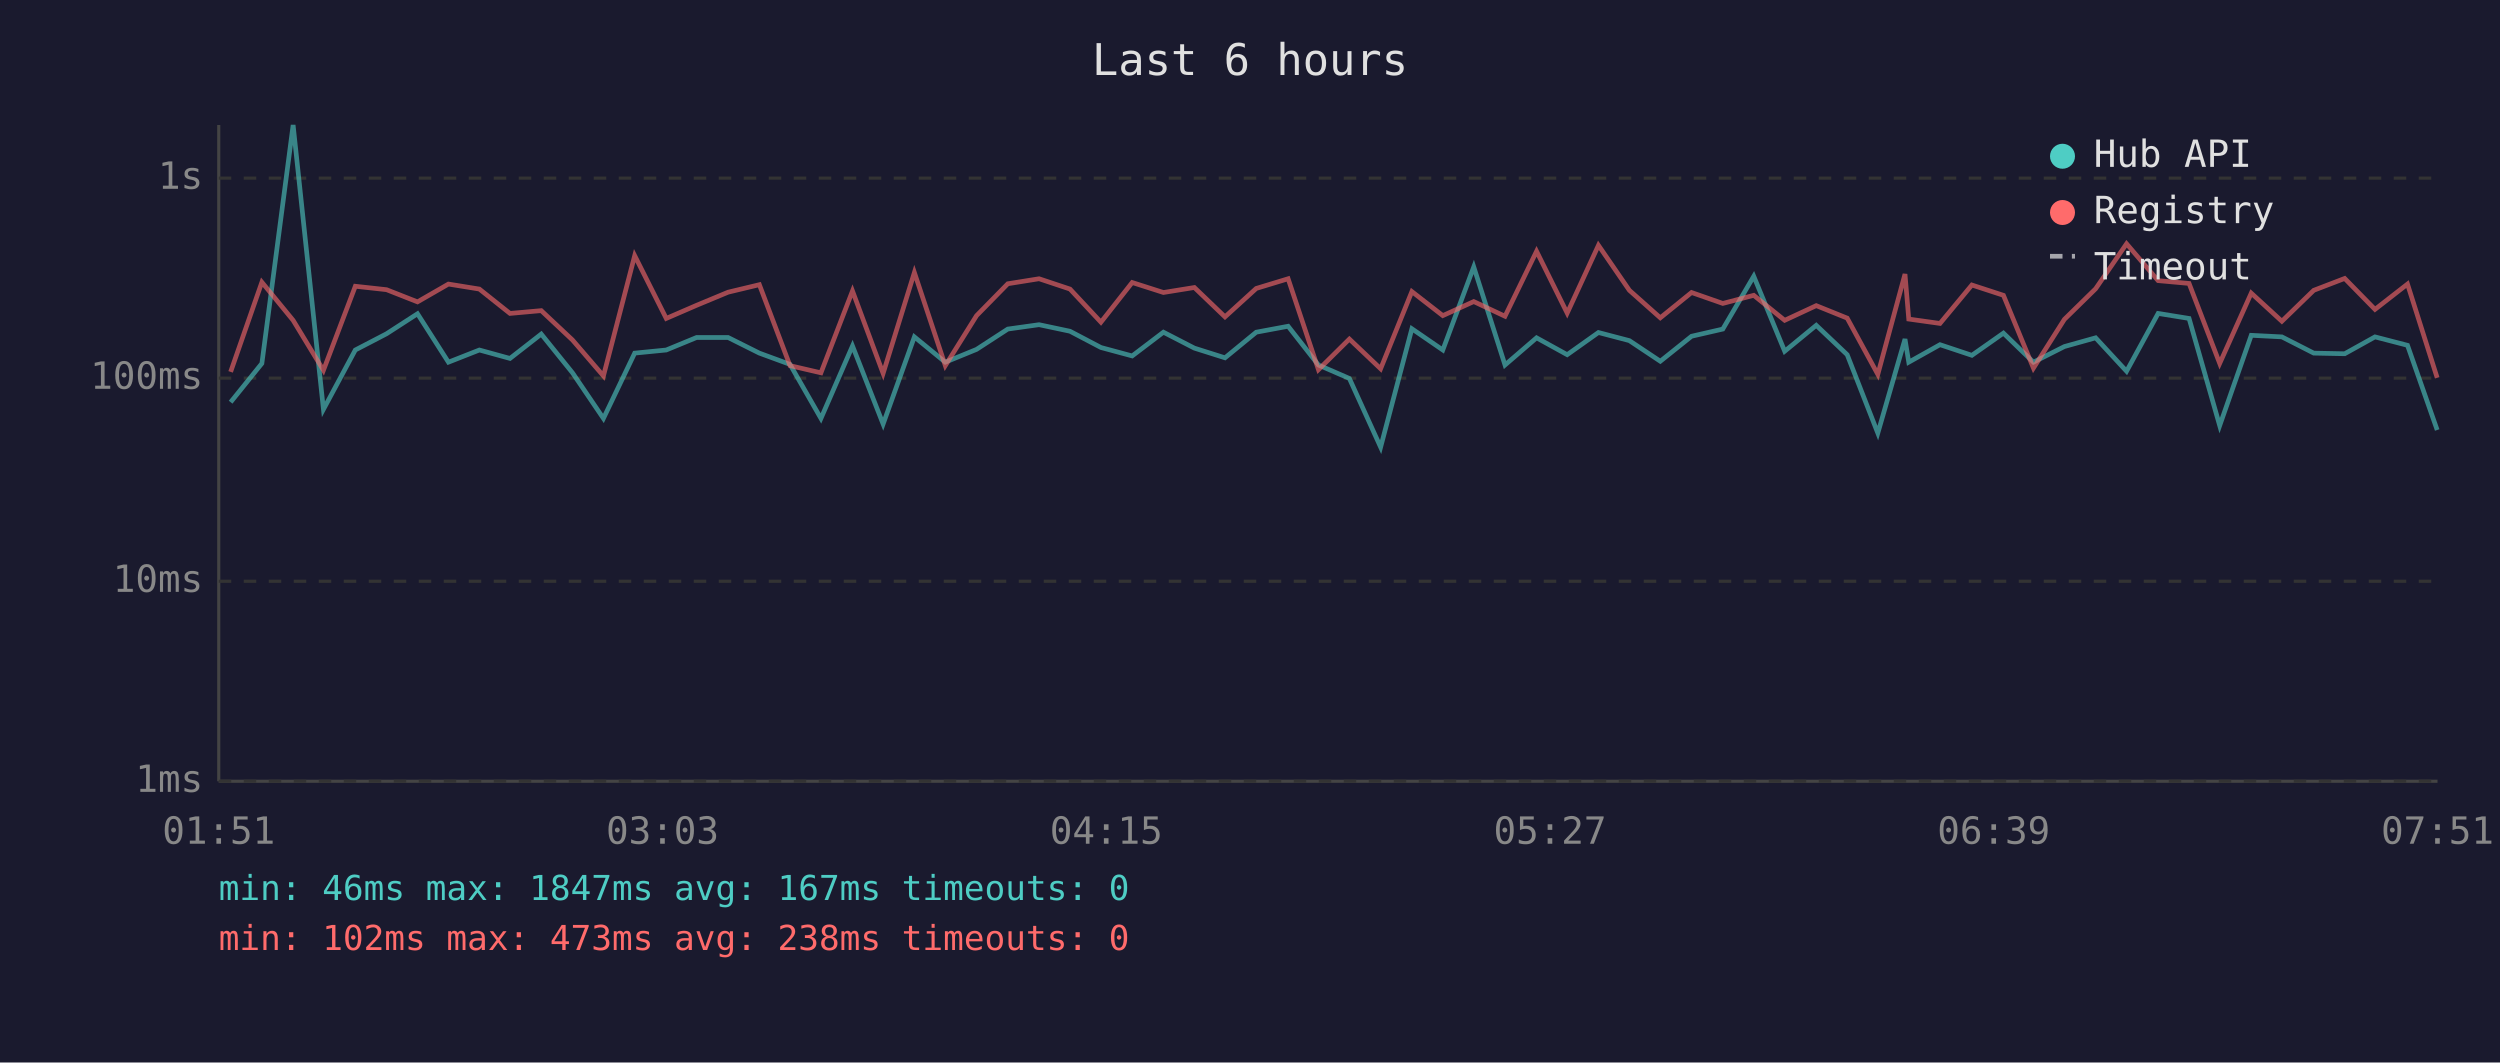
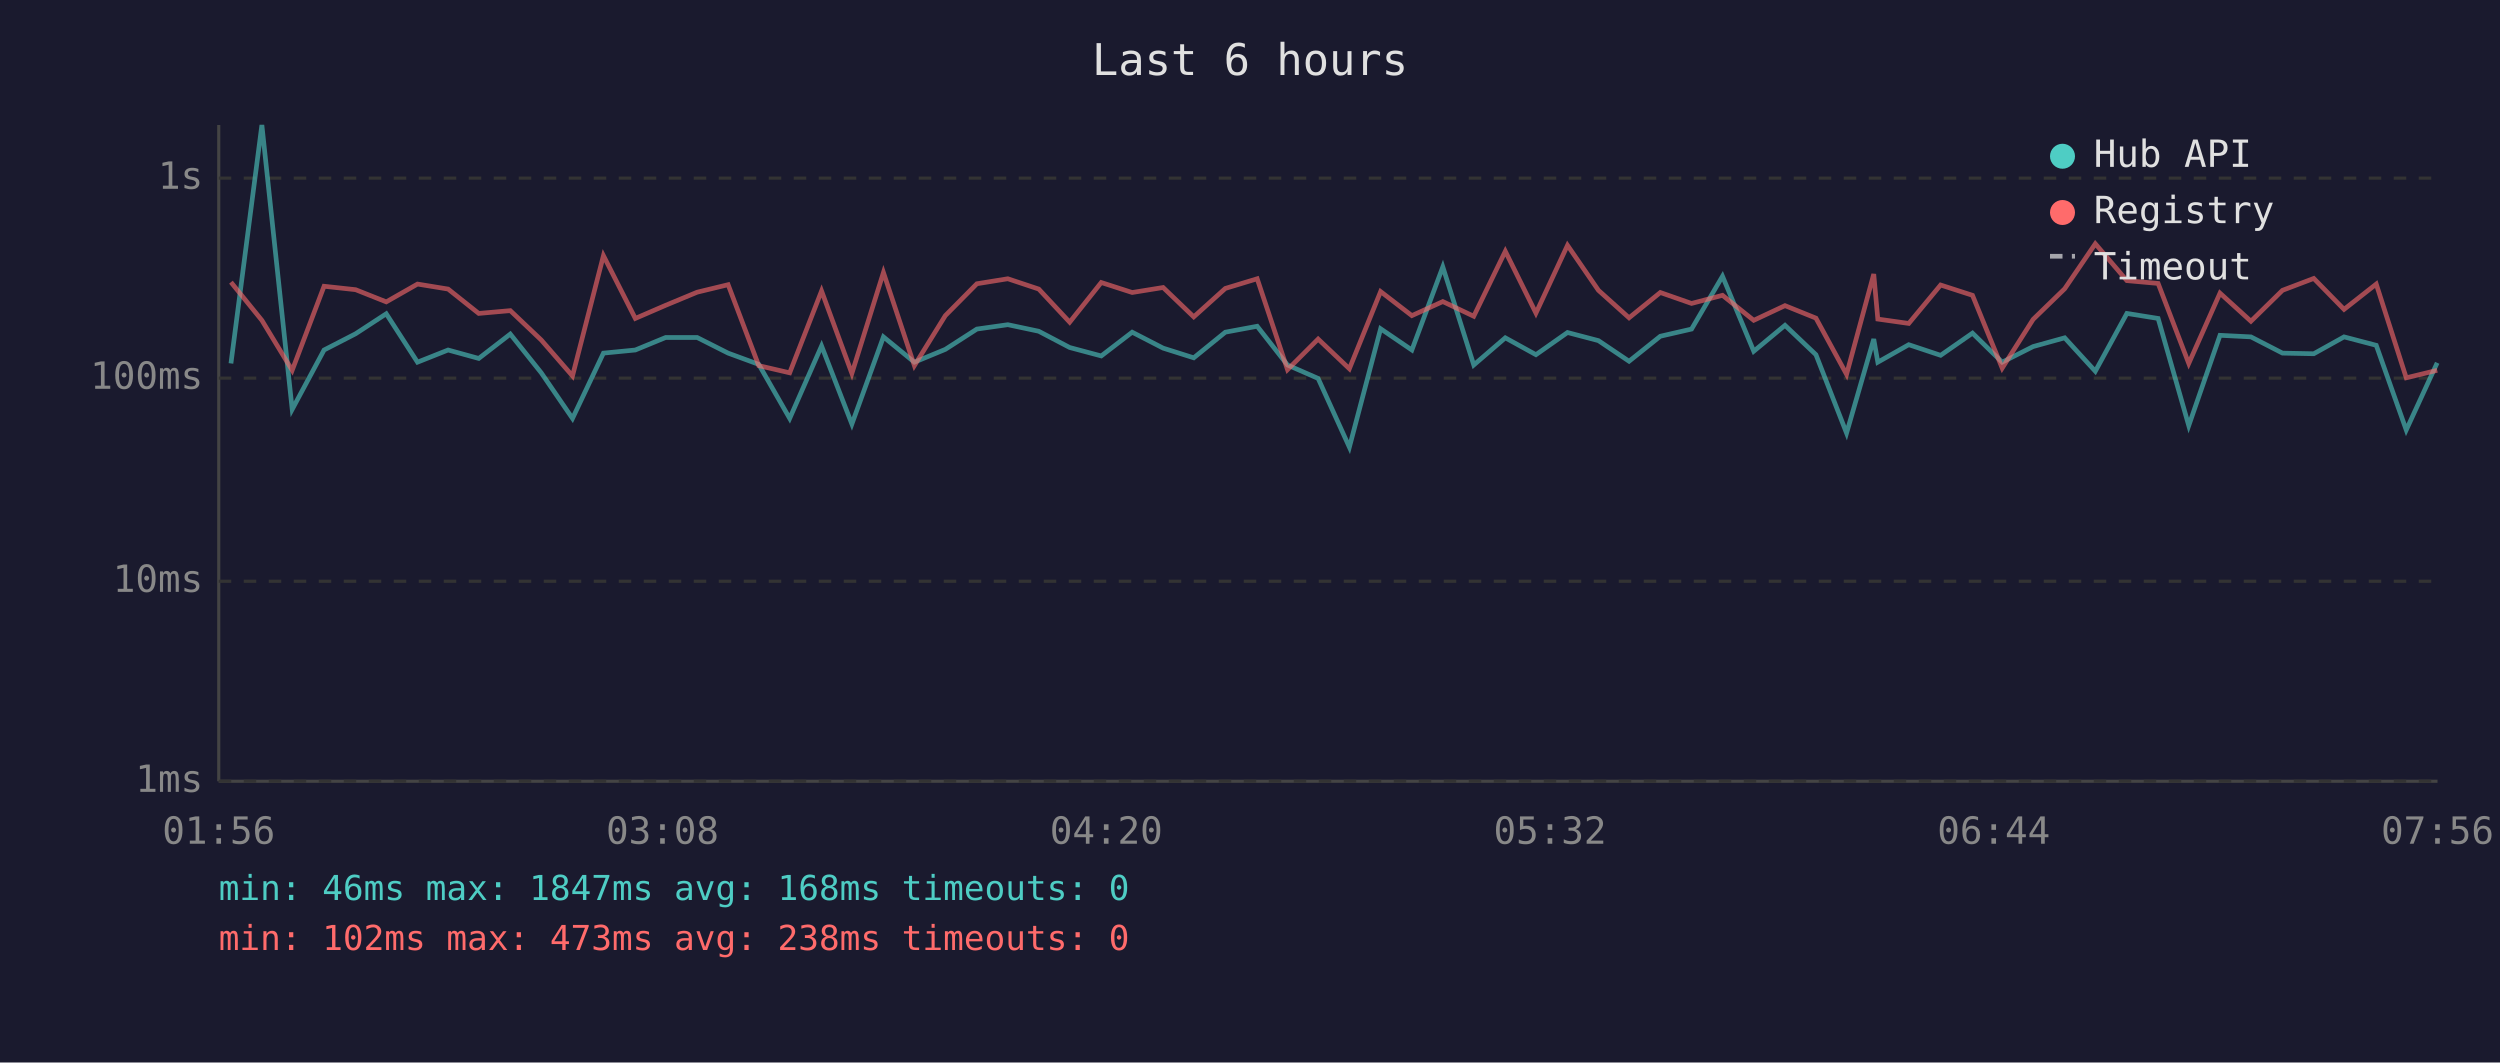
<svg xmlns="http://www.w3.org/2000/svg" viewBox="0 0 800 340" font-family="monospace" font-size="12">
  <rect width="800" height="340" fill="#1a1a2e" />
  <text x="400" y="24" fill="#e0e0e0" font-size="14" text-anchor="middle">Last 6 hours</text>
  <line x1="70" y1="40" x2="70" y2="250" stroke="#444" stroke-width="1" />
  <line x1="70" y1="250" x2="780" y2="250" stroke="#444" stroke-width="1" />
  <line x1="70" y1="250" x2="780" y2="250" stroke="#333" stroke-width="1" stroke-dasharray="4" />
  <text x="65" y="250" fill="#888" text-anchor="end" dominant-baseline="middle">1ms</text>
  <line x1="70" y1="186" x2="780" y2="186" stroke="#333" stroke-width="1" stroke-dasharray="4" />
  <text x="65" y="186" fill="#888" text-anchor="end" dominant-baseline="middle">10ms</text>
  <line x1="70" y1="121" x2="780" y2="121" stroke="#333" stroke-width="1" stroke-dasharray="4" />
  <text x="65" y="121" fill="#888" text-anchor="end" dominant-baseline="middle">100ms</text>
  <line x1="70" y1="57" x2="780" y2="57" stroke="#333" stroke-width="1" stroke-dasharray="4" />
  <text x="65" y="57" fill="#888" text-anchor="end" dominant-baseline="middle">1s</text>
-   <text x="70" y="270" fill="#888" text-anchor="middle">01:51</text>
-   <text x="212" y="270" fill="#888" text-anchor="middle">03:03</text>
-   <text x="354" y="270" fill="#888" text-anchor="middle">04:15</text>
-   <text x="496" y="270" fill="#888" text-anchor="middle">05:27</text>
-   <text x="638" y="270" fill="#888" text-anchor="middle">06:39</text>
-   <text x="780" y="270" fill="#888" text-anchor="middle">07:51</text>
-   <polyline points="73.8,128.7 83.8,116.3 93.8,40.0 103.5,131.0 113.7,112.0 123.7,106.8 133.6,100.4 143.5,115.9 153.4,112.0 163.2,114.7 173.2,106.9 183.2,119.3 193.1,133.9 203.1,113.0 213.2,112.0 222.9,108.0 233.0,108.0 243.0,113.0 252.8,116.6 262.7,133.9 272.8,110.7 282.6,135.7 292.6,107.8 302.5,115.9 312.5,111.8 322.5,105.3 332.5,103.9 342.4,106.0 352.3,111.2 362.3,113.9 372.3,106.3 382.2,111.4 392.0,114.5 402.0,106.3 412.2,104.4 421.9,116.8 431.8,121.1 441.8,143.1 451.8,105.2 461.7,112.0 471.6,85.4 481.6,116.8 491.7,108.1 501.5,113.5 511.5,106.4 521.4,109.0 531.3,115.6 541.3,107.6 551.3,105.3 561.2,88.4 571.1,112.4 581.2,104.1 591.1,113.5 600.9,138.6 609.6,108.5 610.8,115.9 620.8,110.3 631.0,113.7 641.1,106.6 650.7,115.9 660.6,110.9 670.6,108.1 680.5,118.8 690.6,100.3 700.5,101.9 710.3,136.2 720.4,107.3 730.2,107.8 740.4,113.0 750.3,113.2 760.0,107.8 770.4,110.5 779.9,137.6" fill="none" stroke="#4ecdc4" stroke-width="1.5" opacity="0.6" />
-   <polyline points="73.8,119.0 83.8,90.3 93.8,102.5 103.5,118.5 113.7,91.6 123.7,92.7 133.6,96.6 143.5,90.9 153.4,92.5 163.2,100.3 173.2,99.4 183.2,108.8 193.1,120.3 203.1,81.8 213.2,101.9 222.9,97.7 233.0,93.5 243.0,91.1 252.8,117.0 262.7,119.3 272.8,93.1 282.6,119.5 292.6,87.2 302.5,117.0 312.5,101.0 322.5,90.8 332.5,89.2 342.4,92.5 352.3,103.1 362.3,90.4 372.3,93.6 382.2,92.0 392.0,101.4 402.0,92.3 412.2,89.2 421.9,118.3 431.8,108.5 441.8,118.0 451.8,93.3 461.7,101.0 471.6,96.5 481.6,101.2 491.7,80.4 501.5,100.2 511.5,78.5 521.4,92.9 531.3,101.7 541.3,93.6 551.3,97.1 561.2,94.5 571.1,102.5 581.2,97.8 591.1,101.8 600.9,119.8 609.6,87.7 610.8,102.1 620.8,103.5 631.0,91.2 641.1,94.5 650.7,117.8 660.6,102.2 670.6,92.4 680.5,78.0 690.6,89.8 700.5,90.7 710.3,116.3 720.4,93.8 730.2,102.8 740.4,92.9 750.3,89.1 760.0,99.0 770.4,90.9 779.9,120.9" fill="none" stroke="#ff6b6b" stroke-width="1.5" opacity="0.6" />
+   <text x="70" y="270" fill="#888" text-anchor="middle">01:56</text>
+   <text x="212" y="270" fill="#888" text-anchor="middle">03:08</text>
+   <text x="354" y="270" fill="#888" text-anchor="middle">04:20</text>
+   <text x="496" y="270" fill="#888" text-anchor="middle">05:32</text>
+   <text x="638" y="270" fill="#888" text-anchor="middle">06:44</text>
+   <text x="780" y="270" fill="#888" text-anchor="middle">07:56</text>
+   <polyline points="73.9,116.3 83.8,40.0 93.5,131.0 103.7,112.0 113.8,106.8 123.6,100.4 133.6,115.9 143.4,112.0 153.2,114.7 163.3,106.9 173.2,119.3 183.2,133.9 193.1,113.0 203.3,112.0 213.0,108.0 223.1,108.0 233.0,113.0 242.8,116.6 252.7,133.9 262.9,110.7 272.6,135.7 282.7,107.8 292.6,115.9 302.5,111.8 312.6,105.3 322.5,103.9 332.4,106.0 342.3,111.2 352.4,113.9 362.3,106.3 372.2,111.4 382.0,114.5 392.1,106.3 402.3,104.4 412.0,116.8 421.8,121.1 431.8,143.1 441.8,105.2 451.8,112.0 461.7,85.4 471.6,116.8 481.7,108.1 491.5,113.5 501.6,106.4 511.5,109.0 521.3,115.6 531.3,107.6 541.3,105.3 551.2,88.4 561.2,112.4 571.2,104.1 581.1,113.5 590.9,138.6 599.6,108.5 600.9,115.9 610.8,110.3 621.0,113.7 631.2,106.6 640.7,115.9 650.6,110.9 660.7,108.1 670.5,118.8 680.6,100.3 690.6,101.9 700.4,136.2 710.4,107.3 720.3,107.8 730.4,113.0 740.4,113.2 750.1,107.8 760.4,110.5 770.0,137.6 779.9,116.1" fill="none" stroke="#4ecdc4" stroke-width="1.5" opacity="0.6" />
+   <polyline points="73.9,90.3 83.8,102.5 93.5,118.5 103.7,91.6 113.8,92.7 123.6,96.6 133.6,90.9 143.4,92.5 153.2,100.3 163.3,99.4 173.2,108.8 183.2,120.3 193.1,81.8 203.3,101.9 213.0,97.7 223.1,93.5 233.0,91.1 242.8,117.0 252.7,119.3 262.9,93.1 272.6,119.5 282.7,87.2 292.6,117.0 302.5,101.0 312.6,90.8 322.5,89.2 332.4,92.5 342.3,103.1 352.4,90.4 362.3,93.6 372.2,92.0 382.0,101.4 392.1,92.3 402.3,89.2 412.0,118.3 421.8,108.5 431.8,118.0 441.8,93.3 451.8,101.0 461.7,96.5 471.6,101.2 481.7,80.4 491.5,100.2 501.6,78.5 511.5,92.9 521.3,101.7 531.3,93.6 541.3,97.1 551.2,94.5 561.2,102.5 571.2,97.8 581.1,101.8 590.9,119.8 599.6,87.7 600.9,102.1 610.8,103.5 621.0,91.2 631.2,94.5 640.7,117.8 650.6,102.2 660.7,92.4 670.5,78.0 680.6,89.8 690.6,90.7 700.4,116.3 710.4,93.8 720.3,102.8 730.4,92.9 740.4,89.1 750.1,99.0 760.4,90.9 770.0,120.9 779.9,118.5" fill="none" stroke="#ff6b6b" stroke-width="1.5" opacity="0.6" />
  <circle cx="660" cy="50" r="4" fill="#4ecdc4" />
  <text x="670" y="50" fill="#e0e0e0" dominant-baseline="middle">Hub API</text>
  <circle cx="660" cy="68" r="4" fill="#ff6b6b" />
  <text x="670" y="68" fill="#e0e0e0" dominant-baseline="middle">Registry</text>
  <line x1="656" y1="82" x2="664" y2="82" stroke="#e0e0e0" stroke-width="1.5" stroke-dasharray="4,3" opacity="0.7" />
  <text x="670" y="86" fill="#e0e0e0" dominant-baseline="middle">Timeout</text>
-   <text x="70" y="288" fill="#4ecdc4" font-size="11">min: 46ms  max: 1847ms  avg: 167ms  timeouts: 0</text>
+   <text x="70" y="288" fill="#4ecdc4" font-size="11">min: 46ms  max: 1847ms  avg: 168ms  timeouts: 0</text>
  <text x="70" y="304" fill="#ff6b6b" font-size="11">min: 102ms  max: 473ms  avg: 238ms  timeouts: 0</text>
</svg>
